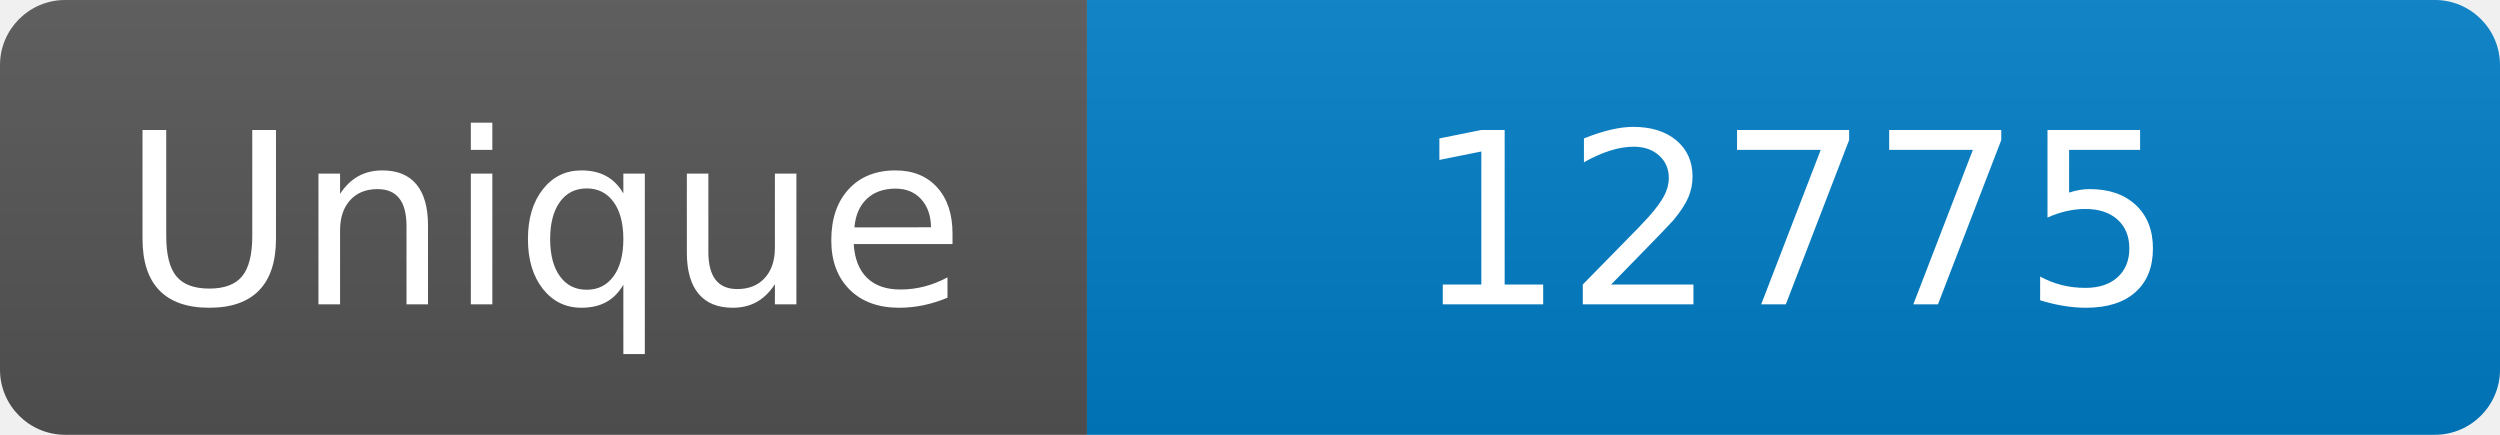
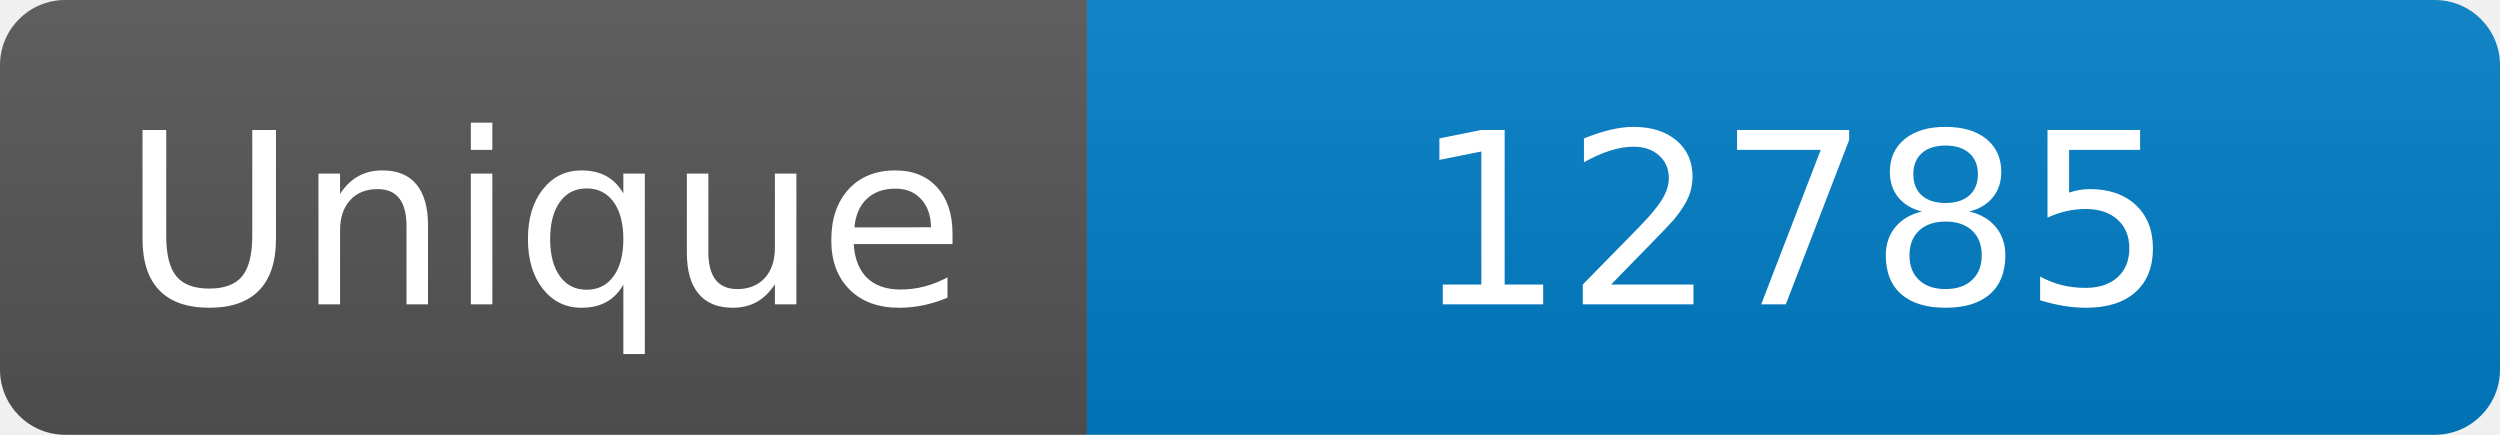
<svg xmlns="http://www.w3.org/2000/svg" width="115" height="20" role="img" aria-label="Maintained?: yes">
  <linearGradient id="s" x2="0" y2="100%">
    <stop offset="0" stop-color="#bbb" stop-opacity=".1" />
    <stop offset="1" stop-opacity=".1" />
  </linearGradient>
  <clipPath id="r">
    <rect width="115" height="20" rx="3" fill="#fff" />
  </clipPath>
  <g clip-path="url(#r)">
    <rect width="50" height="20" fill="#555" />
    <rect x="50" width="160" height="20" fill="#007ec6" />
    <rect width="115" height="20" fill="url(#s)" />
  </g>
  <g fill="#fff" text-anchor="middle" font-family="Verdana,Geneva,DejaVu Sans,sans-serif" font-size="110">
    <text x="250" y="140" transform="scale(.1)" fill="#fff">Unique</text>
-     <text x="825" y="140" transform="scale(.1)" fill="#fff">12775</text>
+     <text x="825" y="140" transform="scale(.1)" fill="#fff">12785</text>
  </g>
</svg>
